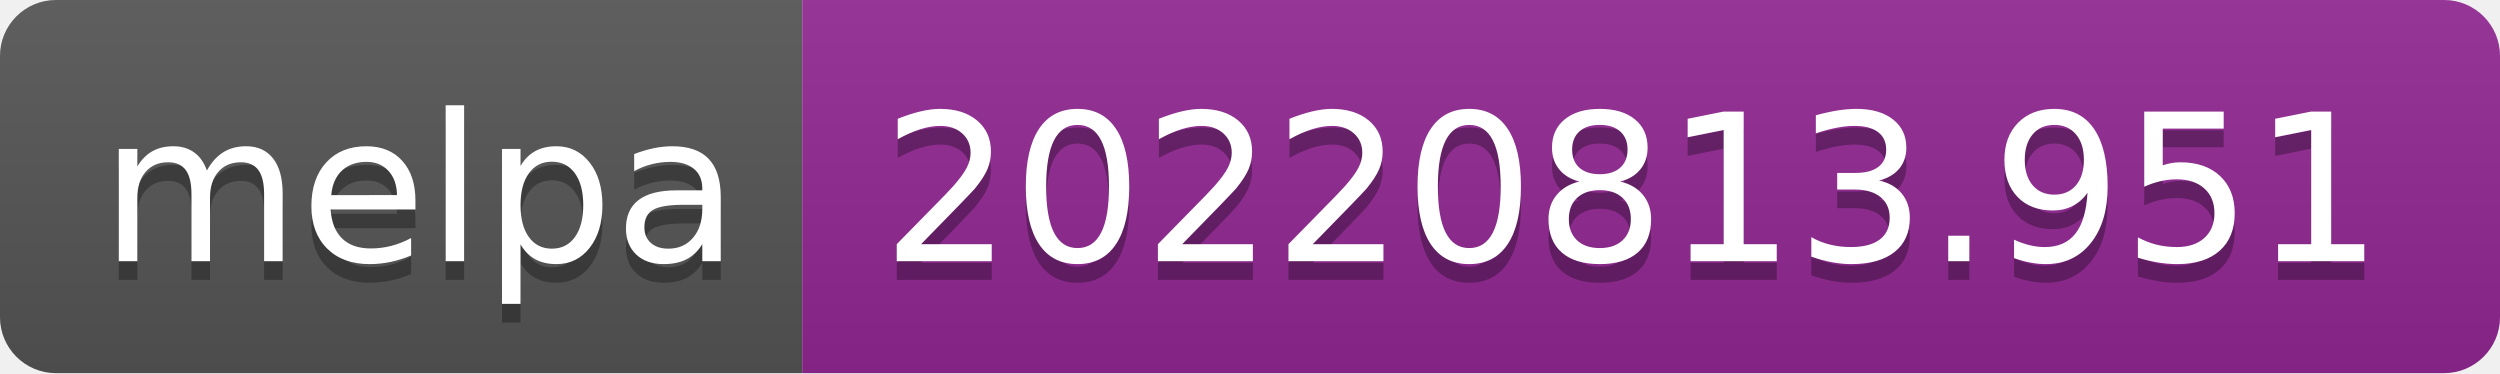
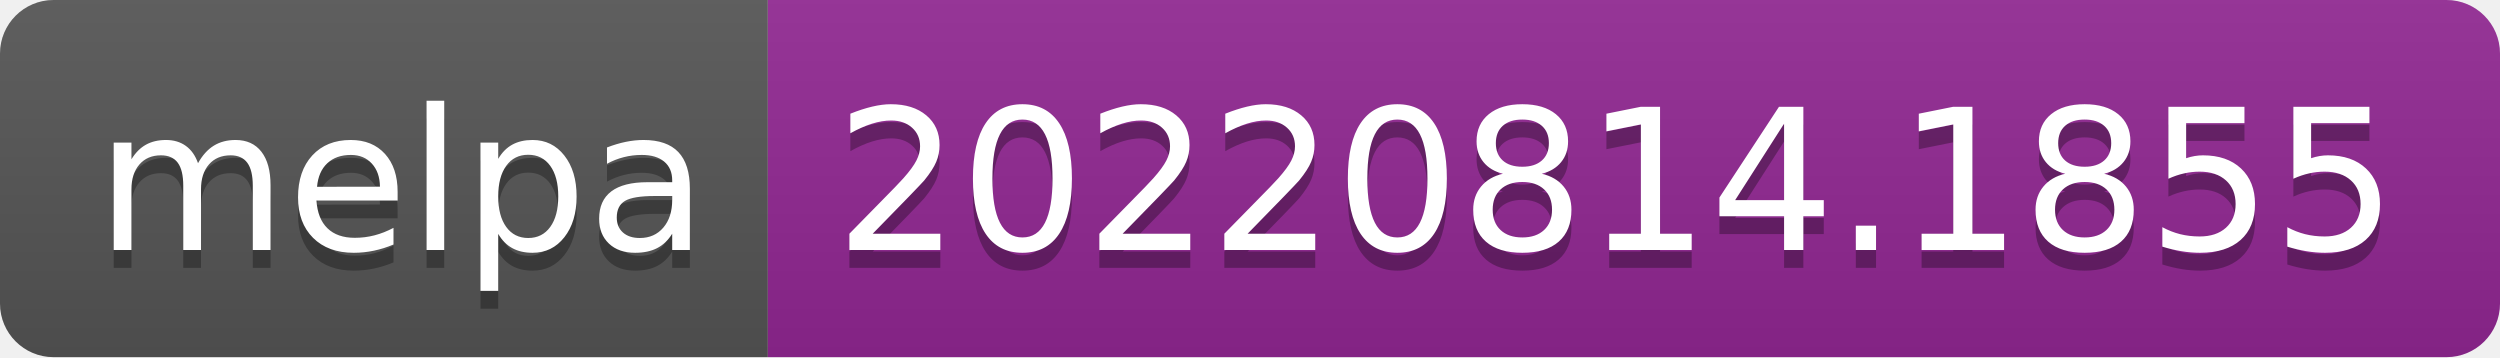
- <svg xmlns="http://www.w3.org/2000/svg" width="134" height="20" role="img" aria-label="melpa: 20220813.951">
+ <svg xmlns="http://www.w3.org/2000/svg" width="140" height="20" role="img" aria-label="melpa: 20220814.1855">
  <linearGradient id="s" x2="0" y2="100%">
    <stop offset="0" stop-color="#bbb" stop-opacity=".1" />
    <stop offset="1" stop-opacity=".1" />
  </linearGradient>
  <clipPath id="r">
-     <rect width="134" height="20" rx="3" fill="#fff" />
+     <rect width="140" height="20" rx="3" fill="#fff" />
  </clipPath>
  <g clip-path="url(#r)">
    <rect width="43" height="20" fill="#555" />
-     <rect x="43" width="91" height="20" fill="#922793" />
-     <rect width="134" height="20" fill="url(#s)" />
+     <rect x="43" width="97" height="20" fill="#922793" />
+     <rect width="140" height="20" fill="url(#s)" />
  </g>
  <g fill="#fff" text-anchor="middle" font-family="Verdana,Geneva,DejaVu Sans,sans-serif" text-rendering="geometricPrecision" font-size="110">
    <text aria-hidden="true" x="225" y="150" fill="#010101" fill-opacity=".3" transform="scale(.1)" textLength="330">melpa</text>
    <text x="225" y="140" transform="scale(.1)" fill="#fff" textLength="330">melpa</text>
-     <text aria-hidden="true" x="875" y="150" fill="#010101" fill-opacity=".3" transform="scale(.1)" textLength="810">20220813.951</text>
-     <text x="875" y="140" transform="scale(.1)" fill="#fff" textLength="810">20220813.951</text>
+     <text aria-hidden="true" x="905" y="150" fill="#010101" fill-opacity=".3" transform="scale(.1)" textLength="870">20220814.1855</text>
+     <text x="905" y="140" transform="scale(.1)" fill="#fff" textLength="870">20220814.1855</text>
  </g>
</svg>
